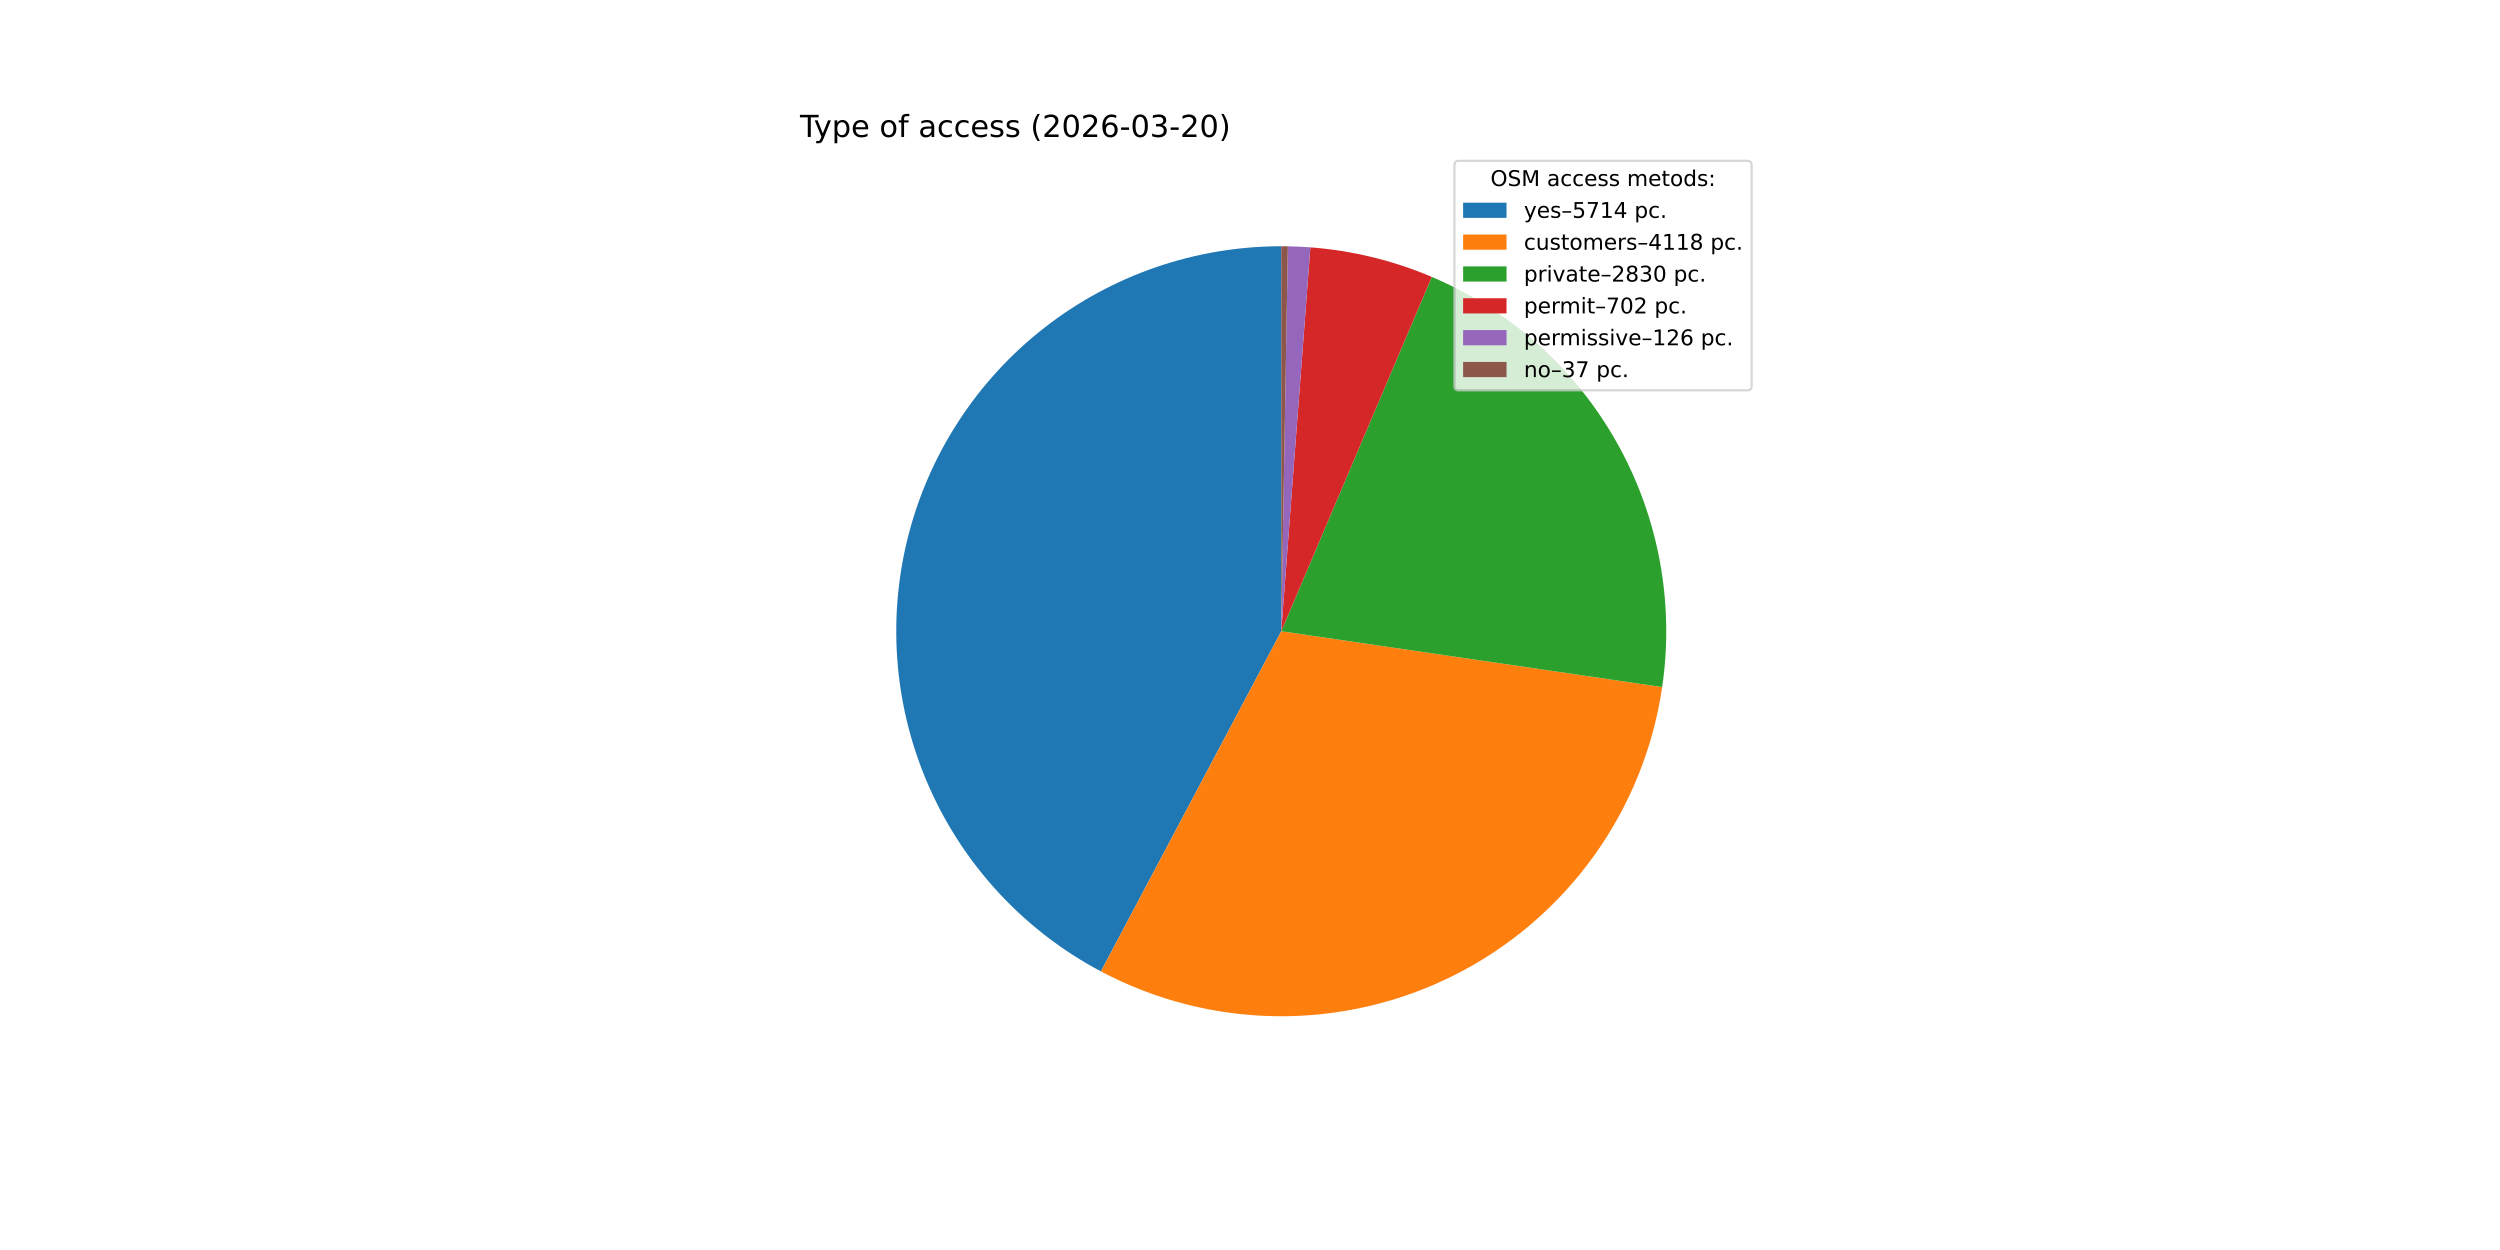
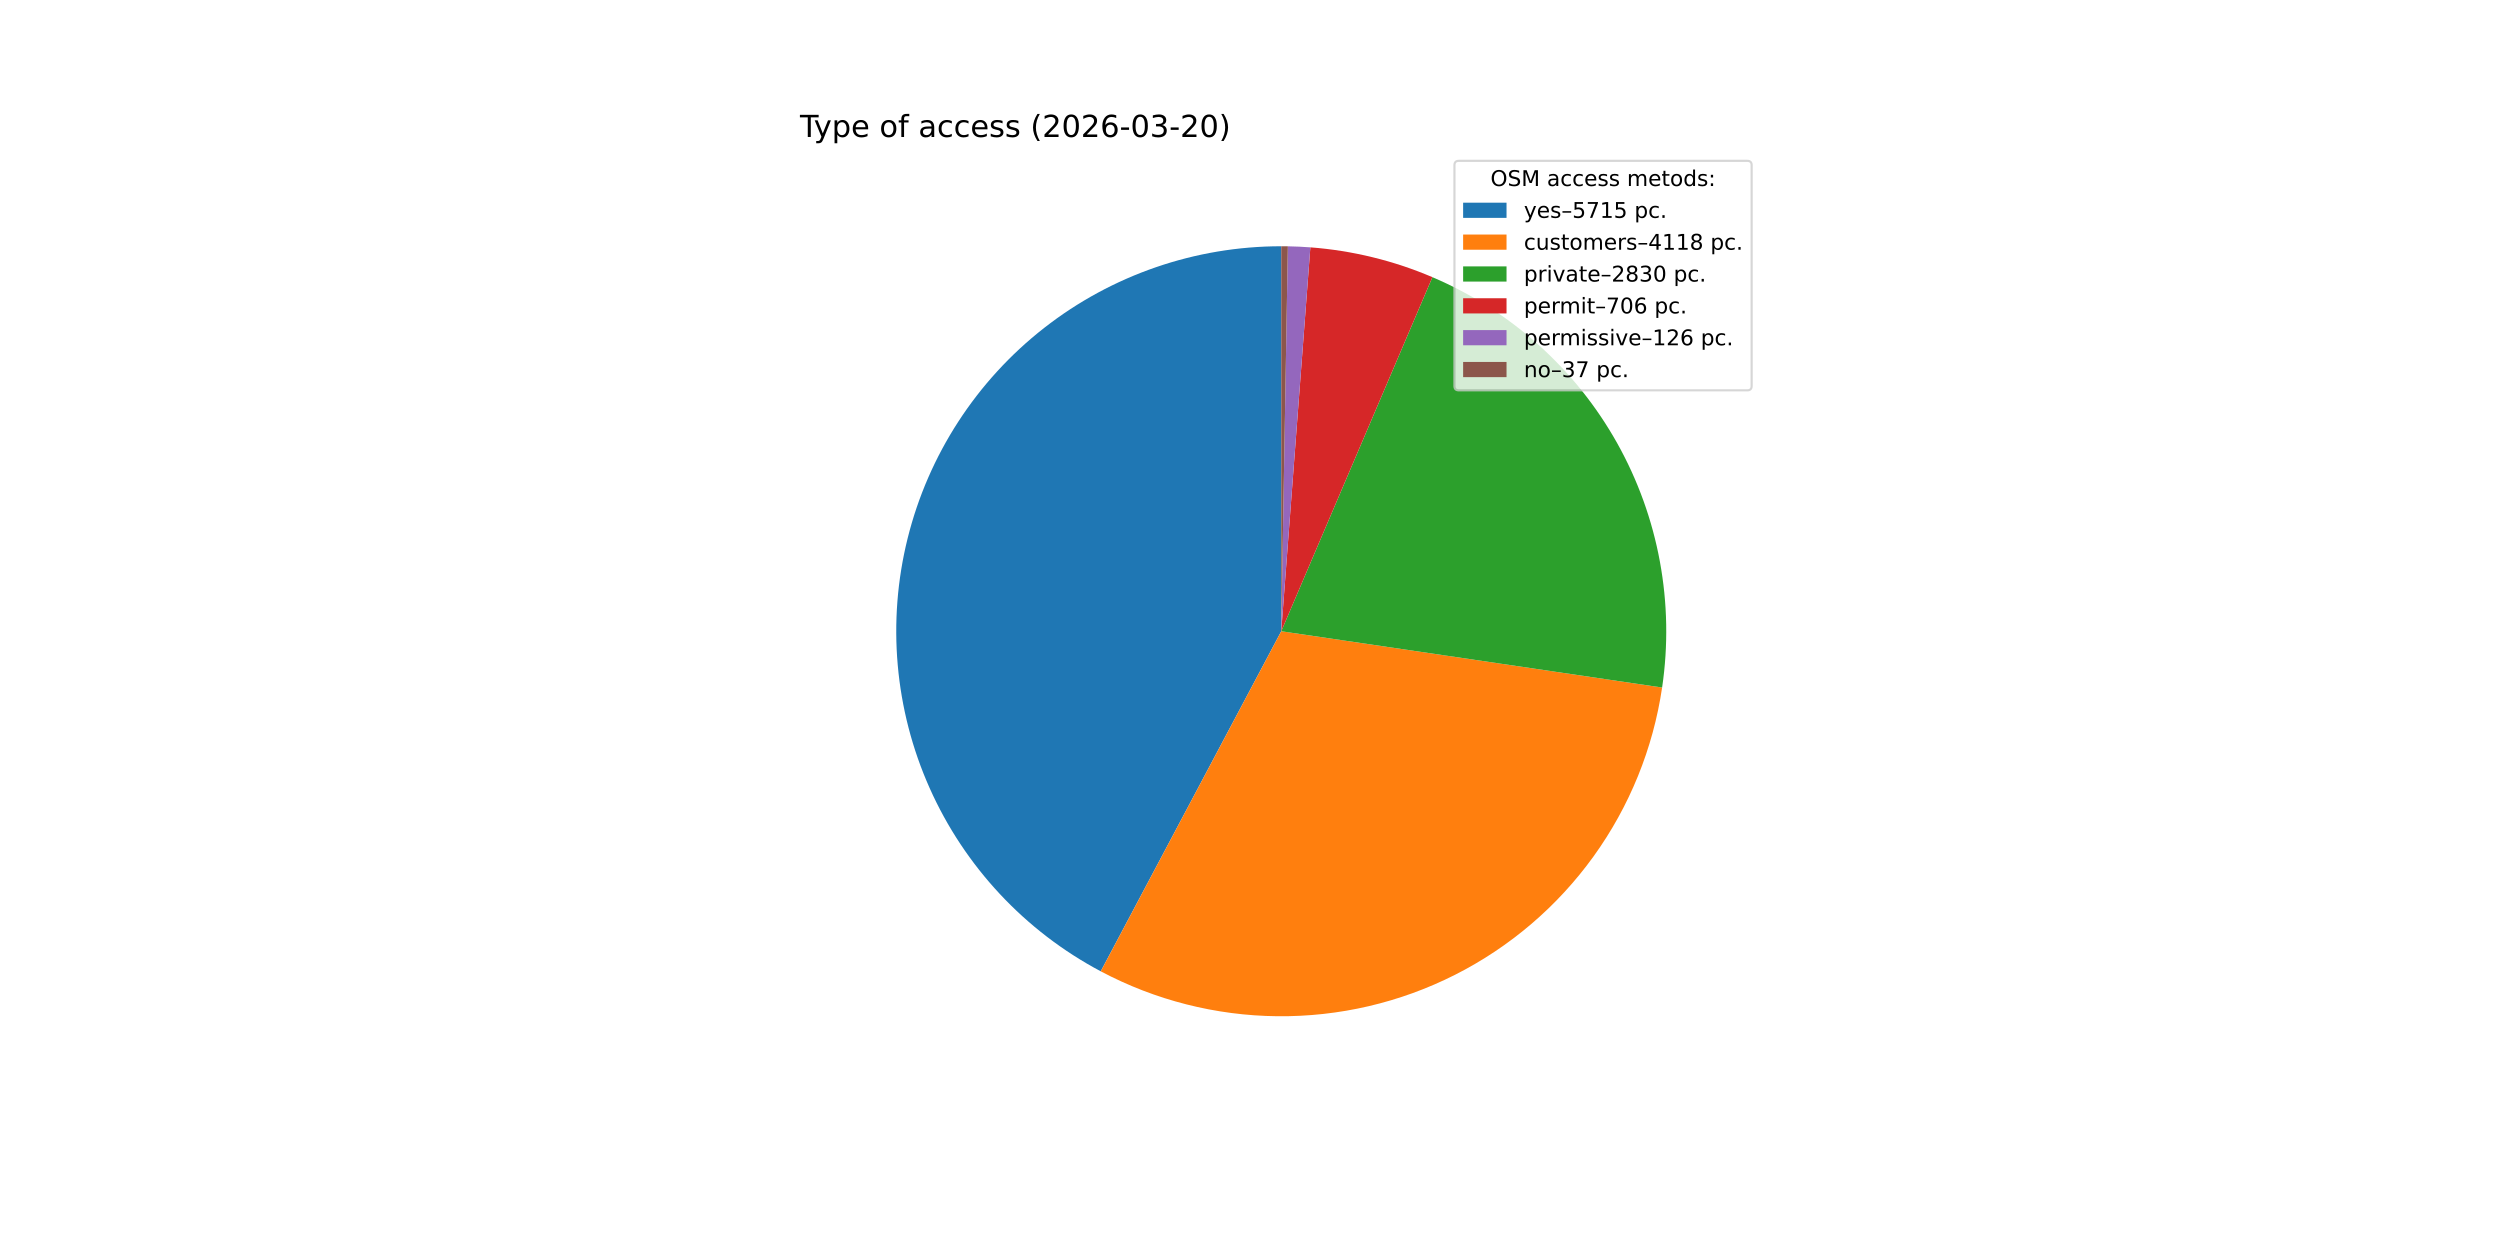
<svg xmlns="http://www.w3.org/2000/svg" xmlns:xlink="http://www.w3.org/1999/xlink" width="1152pt" height="576pt" viewBox="0 0 1152 576" version="1.1">
  <defs>
    <style type="text/css">*{stroke-linejoin: round; stroke-linecap: butt}</style>
  </defs>
  <g id="figure_1">
    <g id="patch_1">
      <path d="M 0 576  L 1152 576  L 1152 0  L 0 0  z " style="fill: #ffffff" />
    </g>
    <g id="axes_1">
      <g id="patch_2">
-         <path d="M 590.4 113.472  C 550.805 113.472 512.328 126.727 481.135 151.114  C 449.941 175.5 427.791 209.641 418.236 248.065  C 408.68 286.489 412.258 327.028 428.395 363.185  C 444.532 399.342 472.319 429.076 507.301 447.622  L 590.4 290.88  z " style="fill: #1f77b4" />
+         <path d="M 590.4 113.472  C 550.813 113.472 512.343 126.722 481.153 151.099  C 449.962 175.477 427.811 209.606 418.247 248.021  C 408.683 286.435 412.247 326.966 428.367 363.122  C 444.487 399.278 472.254 429.019 507.22 447.58  L 590.4 290.88  z " style="fill: #1f77b4" />
      </g>
      <g id="patch_3">
-         <path d="M 507.301 447.622  C 532.404 460.931 560.341 468.016 588.752 468.28  C 617.163 468.544 645.227 461.979 670.572 449.139  C 695.918 436.299 717.812 417.557 734.407 394.493  C 751.001 371.43 761.814 344.715 765.933 316.602  L 590.4 290.88  z " style="fill: #ff7f0e" />
+         <path d="M 507.22 447.58  C 532.307 460.896 560.229 467.996 588.629 468.279  C 617.03 468.563 645.087 462.022 670.435 449.209  C 695.782 436.396 717.686 417.681 734.298 394.644  C 750.91 371.607 761.749 344.914 765.902 316.817  L 590.4 290.88  z " style="fill: #ff7f0e" />
      </g>
      <g id="patch_4">
-         <path d="M 765.933 316.602  C 771.619 277.803 764.283 238.192 745.08 204.002  C 725.876 169.812 695.869 142.935 659.778 127.6  L 590.4 290.88  z " style="fill: #2ca02c" />
+         <path d="M 765.902 316.817  C 771.633 278.039 764.353 238.434 745.207 204.229  C 726.061 170.024 696.108 143.11 660.057 127.719  L 590.4 290.88  z " style="fill: #2ca02c" />
      </g>
      <g id="patch_5">
-         <path d="M 659.778 127.6  C 650.899 123.828 641.728 120.786 632.355 118.504  C 622.982 116.223 613.438 114.71 603.819 113.98  L 590.4 290.88  z " style="fill: #d62728" />
+         <path d="M 660.057 127.719  C 651.137 123.911 641.921 120.841 632.5 118.54  C 623.078 116.238 613.485 114.713 603.814 113.98  L 590.4 290.88  z " style="fill: #d62728" />
      </g>
      <g id="patch_6">
-         <path d="M 603.819 113.98  C 602.094 113.849 600.366 113.744 598.638 113.663  C 596.909 113.583 595.179 113.528 593.449 113.498  L 590.4 290.88  z " style="fill: #9467bd" />
+         <path d="M 603.814 113.98  C 602.089 113.849 600.363 113.743 598.634 113.663  C 596.906 113.583 595.177 113.528 593.448 113.498  L 590.4 290.88  z " style="fill: #9467bd" />
      </g>
      <g id="patch_7">
-         <path d="M 593.449 113.498  C 592.941 113.489 592.433 113.483 591.924 113.479  C 591.416 113.474 590.908 113.472 590.4 113.472  L 590.4 290.88  z " style="fill: #8c564b" />
+         <path d="M 593.448 113.498  C 592.94 113.489 592.432 113.483 591.924 113.479  C 591.416 113.474 590.908 113.472 590.4 113.472  L 590.4 290.88  z " style="fill: #8c564b" />
      </g>
      <g id="matplotlib.axis_1" />
      <g id="matplotlib.axis_2" />
      <g id="text_1">
        <g transform="translate(368.64 63.12) scale(0.14 -0.14)">
          <defs>
            <path id="DejaVuSans-54" d="M -19 4666  L 3928 4666  L 3928 4134  L 2272 4134  L 2272 0  L 1638 0  L 1638 4134  L -19 4134  L -19 4666  z " transform="scale(0.015625)" />
            <path id="DejaVuSans-79" d="M 2059 -325  Q 1816 -950 1584 -1140  Q 1353 -1331 966 -1331  L 506 -1331  L 506 -850  L 844 -850  Q 1081 -850 1212 -737  Q 1344 -625 1503 -206  L 1606 56  L 191 3500  L 800 3500  L 1894 763  L 2988 3500  L 3597 3500  L 2059 -325  z " transform="scale(0.015625)" />
            <path id="DejaVuSans-70" d="M 1159 525  L 1159 -1331  L 581 -1331  L 581 3500  L 1159 3500  L 1159 2969  Q 1341 3281 1617 3432  Q 1894 3584 2278 3584  Q 2916 3584 3314 3078  Q 3713 2572 3713 1747  Q 3713 922 3314 415  Q 2916 -91 2278 -91  Q 1894 -91 1617 61  Q 1341 213 1159 525  z M 3116 1747  Q 3116 2381 2855 2742  Q 2594 3103 2138 3103  Q 1681 3103 1420 2742  Q 1159 2381 1159 1747  Q 1159 1113 1420 752  Q 1681 391 2138 391  Q 2594 391 2855 752  Q 3116 1113 3116 1747  z " transform="scale(0.015625)" />
            <path id="DejaVuSans-65" d="M 3597 1894  L 3597 1613  L 953 1613  Q 991 1019 1311 708  Q 1631 397 2203 397  Q 2534 397 2845 478  Q 3156 559 3463 722  L 3463 178  Q 3153 47 2828 -22  Q 2503 -91 2169 -91  Q 1331 -91 842 396  Q 353 884 353 1716  Q 353 2575 817 3079  Q 1281 3584 2069 3584  Q 2775 3584 3186 3129  Q 3597 2675 3597 1894  z M 3022 2063  Q 3016 2534 2758 2815  Q 2500 3097 2075 3097  Q 1594 3097 1305 2825  Q 1016 2553 972 2059  L 3022 2063  z " transform="scale(0.015625)" />
            <path id="DejaVuSans-20" transform="scale(0.015625)" />
            <path id="DejaVuSans-6f" d="M 1959 3097  Q 1497 3097 1228 2736  Q 959 2375 959 1747  Q 959 1119 1226 758  Q 1494 397 1959 397  Q 2419 397 2687 759  Q 2956 1122 2956 1747  Q 2956 2369 2687 2733  Q 2419 3097 1959 3097  z M 1959 3584  Q 2709 3584 3137 3096  Q 3566 2609 3566 1747  Q 3566 888 3137 398  Q 2709 -91 1959 -91  Q 1206 -91 779 398  Q 353 888 353 1747  Q 353 2609 779 3096  Q 1206 3584 1959 3584  z " transform="scale(0.015625)" />
            <path id="DejaVuSans-66" d="M 2375 4863  L 2375 4384  L 1825 4384  Q 1516 4384 1395 4259  Q 1275 4134 1275 3809  L 1275 3500  L 2222 3500  L 2222 3053  L 1275 3053  L 1275 0  L 697 0  L 697 3053  L 147 3053  L 147 3500  L 697 3500  L 697 3744  Q 697 4328 969 4595  Q 1241 4863 1831 4863  L 2375 4863  z " transform="scale(0.015625)" />
            <path id="DejaVuSans-61" d="M 2194 1759  Q 1497 1759 1228 1600  Q 959 1441 959 1056  Q 959 750 1161 570  Q 1363 391 1709 391  Q 2188 391 2477 730  Q 2766 1069 2766 1631  L 2766 1759  L 2194 1759  z M 3341 1997  L 3341 0  L 2766 0  L 2766 531  Q 2569 213 2275 61  Q 1981 -91 1556 -91  Q 1019 -91 701 211  Q 384 513 384 1019  Q 384 1609 779 1909  Q 1175 2209 1959 2209  L 2766 2209  L 2766 2266  Q 2766 2663 2505 2880  Q 2244 3097 1772 3097  Q 1472 3097 1187 3025  Q 903 2953 641 2809  L 641 3341  Q 956 3463 1253 3523  Q 1550 3584 1831 3584  Q 2591 3584 2966 3190  Q 3341 2797 3341 1997  z " transform="scale(0.015625)" />
            <path id="DejaVuSans-63" d="M 3122 3366  L 3122 2828  Q 2878 2963 2633 3030  Q 2388 3097 2138 3097  Q 1578 3097 1268 2742  Q 959 2388 959 1747  Q 959 1106 1268 751  Q 1578 397 2138 397  Q 2388 397 2633 464  Q 2878 531 3122 666  L 3122 134  Q 2881 22 2623 -34  Q 2366 -91 2075 -91  Q 1284 -91 818 406  Q 353 903 353 1747  Q 353 2603 823 3093  Q 1294 3584 2113 3584  Q 2378 3584 2631 3529  Q 2884 3475 3122 3366  z " transform="scale(0.015625)" />
            <path id="DejaVuSans-73" d="M 2834 3397  L 2834 2853  Q 2591 2978 2328 3040  Q 2066 3103 1784 3103  Q 1356 3103 1142 2972  Q 928 2841 928 2578  Q 928 2378 1081 2264  Q 1234 2150 1697 2047  L 1894 2003  Q 2506 1872 2764 1633  Q 3022 1394 3022 966  Q 3022 478 2636 193  Q 2250 -91 1575 -91  Q 1294 -91 989 -36  Q 684 19 347 128  L 347 722  Q 666 556 975 473  Q 1284 391 1588 391  Q 1994 391 2212 530  Q 2431 669 2431 922  Q 2431 1156 2273 1281  Q 2116 1406 1581 1522  L 1381 1569  Q 847 1681 609 1914  Q 372 2147 372 2553  Q 372 3047 722 3315  Q 1072 3584 1716 3584  Q 2034 3584 2315 3537  Q 2597 3491 2834 3397  z " transform="scale(0.015625)" />
            <path id="DejaVuSans-28" d="M 1984 4856  Q 1566 4138 1362 3434  Q 1159 2731 1159 2009  Q 1159 1288 1364 580  Q 1569 -128 1984 -844  L 1484 -844  Q 1016 -109 783 600  Q 550 1309 550 2009  Q 550 2706 781 3412  Q 1013 4119 1484 4856  L 1984 4856  z " transform="scale(0.015625)" />
            <path id="DejaVuSans-32" d="M 1228 531  L 3431 531  L 3431 0  L 469 0  L 469 531  Q 828 903 1448 1529  Q 2069 2156 2228 2338  Q 2531 2678 2651 2914  Q 2772 3150 2772 3378  Q 2772 3750 2511 3984  Q 2250 4219 1831 4219  Q 1534 4219 1204 4116  Q 875 4013 500 3803  L 500 4441  Q 881 4594 1212 4672  Q 1544 4750 1819 4750  Q 2544 4750 2975 4387  Q 3406 4025 3406 3419  Q 3406 3131 3298 2873  Q 3191 2616 2906 2266  Q 2828 2175 2409 1742  Q 1991 1309 1228 531  z " transform="scale(0.015625)" />
            <path id="DejaVuSans-30" d="M 2034 4250  Q 1547 4250 1301 3770  Q 1056 3291 1056 2328  Q 1056 1369 1301 889  Q 1547 409 2034 409  Q 2525 409 2770 889  Q 3016 1369 3016 2328  Q 3016 3291 2770 3770  Q 2525 4250 2034 4250  z M 2034 4750  Q 2819 4750 3233 4129  Q 3647 3509 3647 2328  Q 3647 1150 3233 529  Q 2819 -91 2034 -91  Q 1250 -91 836 529  Q 422 1150 422 2328  Q 422 3509 836 4129  Q 1250 4750 2034 4750  z " transform="scale(0.015625)" />
            <path id="DejaVuSans-36" d="M 2113 2584  Q 1688 2584 1439 2293  Q 1191 2003 1191 1497  Q 1191 994 1439 701  Q 1688 409 2113 409  Q 2538 409 2786 701  Q 3034 994 3034 1497  Q 3034 2003 2786 2293  Q 2538 2584 2113 2584  z M 3366 4563  L 3366 3988  Q 3128 4100 2886 4159  Q 2644 4219 2406 4219  Q 1781 4219 1451 3797  Q 1122 3375 1075 2522  Q 1259 2794 1537 2939  Q 1816 3084 2150 3084  Q 2853 3084 3261 2657  Q 3669 2231 3669 1497  Q 3669 778 3244 343  Q 2819 -91 2113 -91  Q 1303 -91 875 529  Q 447 1150 447 2328  Q 447 3434 972 4092  Q 1497 4750 2381 4750  Q 2619 4750 2861 4703  Q 3103 4656 3366 4563  z " transform="scale(0.015625)" />
            <path id="DejaVuSans-2d" d="M 313 2009  L 1997 2009  L 1997 1497  L 313 1497  L 313 2009  z " transform="scale(0.015625)" />
            <path id="DejaVuSans-33" d="M 2597 2516  Q 3050 2419 3304 2112  Q 3559 1806 3559 1356  Q 3559 666 3084 287  Q 2609 -91 1734 -91  Q 1441 -91 1130 -33  Q 819 25 488 141  L 488 750  Q 750 597 1062 519  Q 1375 441 1716 441  Q 2309 441 2620 675  Q 2931 909 2931 1356  Q 2931 1769 2642 2001  Q 2353 2234 1838 2234  L 1294 2234  L 1294 2753  L 1863 2753  Q 2328 2753 2575 2939  Q 2822 3125 2822 3475  Q 2822 3834 2567 4026  Q 2313 4219 1838 4219  Q 1578 4219 1281 4162  Q 984 4106 628 3988  L 628 4550  Q 988 4650 1302 4700  Q 1616 4750 1894 4750  Q 2613 4750 3031 4423  Q 3450 4097 3450 3541  Q 3450 3153 3228 2886  Q 3006 2619 2597 2516  z " transform="scale(0.015625)" />
            <path id="DejaVuSans-29" d="M 513 4856  L 1013 4856  Q 1481 4119 1714 3412  Q 1947 2706 1947 2009  Q 1947 1309 1714 600  Q 1481 -109 1013 -844  L 513 -844  Q 928 -128 1133 580  Q 1338 1288 1338 2009  Q 1338 2731 1133 3434  Q 928 4138 513 4856  z " transform="scale(0.015625)" />
          </defs>
          <use xlink:href="#DejaVuSans-54" />
          <use xlink:href="#DejaVuSans-79" x="45.459" />
          <use xlink:href="#DejaVuSans-70" x="104.639" />
          <use xlink:href="#DejaVuSans-65" x="168.115" />
          <use xlink:href="#DejaVuSans-20" x="229.639" />
          <use xlink:href="#DejaVuSans-6f" x="261.426" />
          <use xlink:href="#DejaVuSans-66" x="322.607" />
          <use xlink:href="#DejaVuSans-20" x="357.812" />
          <use xlink:href="#DejaVuSans-61" x="389.6" />
          <use xlink:href="#DejaVuSans-63" x="450.879" />
          <use xlink:href="#DejaVuSans-63" x="505.859" />
          <use xlink:href="#DejaVuSans-65" x="560.84" />
          <use xlink:href="#DejaVuSans-73" x="622.363" />
          <use xlink:href="#DejaVuSans-73" x="674.463" />
          <use xlink:href="#DejaVuSans-20" x="726.562" />
          <use xlink:href="#DejaVuSans-28" x="758.35" />
          <use xlink:href="#DejaVuSans-32" x="797.363" />
          <use xlink:href="#DejaVuSans-30" x="860.986" />
          <use xlink:href="#DejaVuSans-32" x="924.609" />
          <use xlink:href="#DejaVuSans-36" x="988.232" />
          <use xlink:href="#DejaVuSans-2d" x="1051.855" />
          <use xlink:href="#DejaVuSans-30" x="1087.939" />
          <use xlink:href="#DejaVuSans-33" x="1151.562" />
          <use xlink:href="#DejaVuSans-2d" x="1215.186" />
          <use xlink:href="#DejaVuSans-32" x="1251.27" />
          <use xlink:href="#DejaVuSans-30" x="1314.893" />
          <use xlink:href="#DejaVuSans-29" x="1378.516" />
        </g>
      </g>
      <g id="legend_1">
        <g id="patch_8">
          <path d="M 672.208 179.867  L 805.16 179.867  Q 807.16 179.867 807.16 177.867  L 807.16 76.12  Q 807.16 74.12 805.16 74.12  L 672.208 74.12  Q 670.208 74.12 670.208 76.12  L 670.208 177.867  Q 670.208 179.867 672.208 179.867  z " style="fill: #ffffff; opacity: 0.8; stroke: #cccccc; stroke-linejoin: miter" />
        </g>
        <g id="text_2">
          <g transform="translate(686.8038 85.71844) scale(0.1 -0.1)">
            <defs>
              <path id="DejaVuSans-4f" d="M 2522 4238  Q 1834 4238 1429 3725  Q 1025 3213 1025 2328  Q 1025 1447 1429 934  Q 1834 422 2522 422  Q 3209 422 3611 934  Q 4013 1447 4013 2328  Q 4013 3213 3611 3725  Q 3209 4238 2522 4238  z M 2522 4750  Q 3503 4750 4090 4092  Q 4678 3434 4678 2328  Q 4678 1225 4090 567  Q 3503 -91 2522 -91  Q 1538 -91 948 565  Q 359 1222 359 2328  Q 359 3434 948 4092  Q 1538 4750 2522 4750  z " transform="scale(0.015625)" />
              <path id="DejaVuSans-53" d="M 3425 4513  L 3425 3897  Q 3066 4069 2747 4153  Q 2428 4238 2131 4238  Q 1616 4238 1336 4038  Q 1056 3838 1056 3469  Q 1056 3159 1242 3001  Q 1428 2844 1947 2747  L 2328 2669  Q 3034 2534 3370 2195  Q 3706 1856 3706 1288  Q 3706 609 3251 259  Q 2797 -91 1919 -91  Q 1588 -91 1214 -16  Q 841 59 441 206  L 441 856  Q 825 641 1194 531  Q 1563 422 1919 422  Q 2459 422 2753 634  Q 3047 847 3047 1241  Q 3047 1584 2836 1778  Q 2625 1972 2144 2069  L 1759 2144  Q 1053 2284 737 2584  Q 422 2884 422 3419  Q 422 4038 858 4394  Q 1294 4750 2059 4750  Q 2388 4750 2728 4690  Q 3069 4631 3425 4513  z " transform="scale(0.015625)" />
              <path id="DejaVuSans-4d" d="M 628 4666  L 1569 4666  L 2759 1491  L 3956 4666  L 4897 4666  L 4897 0  L 4281 0  L 4281 4097  L 3078 897  L 2444 897  L 1241 4097  L 1241 0  L 628 0  L 628 4666  z " transform="scale(0.015625)" />
              <path id="DejaVuSans-6d" d="M 3328 2828  Q 3544 3216 3844 3400  Q 4144 3584 4550 3584  Q 5097 3584 5394 3201  Q 5691 2819 5691 2113  L 5691 0  L 5113 0  L 5113 2094  Q 5113 2597 4934 2840  Q 4756 3084 4391 3084  Q 3944 3084 3684 2787  Q 3425 2491 3425 1978  L 3425 0  L 2847 0  L 2847 2094  Q 2847 2600 2669 2842  Q 2491 3084 2119 3084  Q 1678 3084 1418 2786  Q 1159 2488 1159 1978  L 1159 0  L 581 0  L 581 3500  L 1159 3500  L 1159 2956  Q 1356 3278 1631 3431  Q 1906 3584 2284 3584  Q 2666 3584 2933 3390  Q 3200 3197 3328 2828  z " transform="scale(0.015625)" />
              <path id="DejaVuSans-74" d="M 1172 4494  L 1172 3500  L 2356 3500  L 2356 3053  L 1172 3053  L 1172 1153  Q 1172 725 1289 603  Q 1406 481 1766 481  L 2356 481  L 2356 0  L 1766 0  Q 1100 0 847 248  Q 594 497 594 1153  L 594 3053  L 172 3053  L 172 3500  L 594 3500  L 594 4494  L 1172 4494  z " transform="scale(0.015625)" />
              <path id="DejaVuSans-64" d="M 2906 2969  L 2906 4863  L 3481 4863  L 3481 0  L 2906 0  L 2906 525  Q 2725 213 2448 61  Q 2172 -91 1784 -91  Q 1150 -91 751 415  Q 353 922 353 1747  Q 353 2572 751 3078  Q 1150 3584 1784 3584  Q 2172 3584 2448 3432  Q 2725 3281 2906 2969  z M 947 1747  Q 947 1113 1208 752  Q 1469 391 1925 391  Q 2381 391 2643 752  Q 2906 1113 2906 1747  Q 2906 2381 2643 2742  Q 2381 3103 1925 3103  Q 1469 3103 1208 2742  Q 947 2381 947 1747  z " transform="scale(0.015625)" />
              <path id="DejaVuSans-3a" d="M 750 794  L 1409 794  L 1409 0  L 750 0  L 750 794  z M 750 3309  L 1409 3309  L 1409 2516  L 750 2516  L 750 3309  z " transform="scale(0.015625)" />
            </defs>
            <use xlink:href="#DejaVuSans-4f" />
            <use xlink:href="#DejaVuSans-53" x="78.711" />
            <use xlink:href="#DejaVuSans-4d" x="142.188" />
            <use xlink:href="#DejaVuSans-20" x="228.467" />
            <use xlink:href="#DejaVuSans-61" x="260.254" />
            <use xlink:href="#DejaVuSans-63" x="321.533" />
            <use xlink:href="#DejaVuSans-63" x="376.514" />
            <use xlink:href="#DejaVuSans-65" x="431.494" />
            <use xlink:href="#DejaVuSans-73" x="493.018" />
            <use xlink:href="#DejaVuSans-73" x="545.117" />
            <use xlink:href="#DejaVuSans-20" x="597.217" />
            <use xlink:href="#DejaVuSans-6d" x="629.004" />
            <use xlink:href="#DejaVuSans-65" x="726.416" />
            <use xlink:href="#DejaVuSans-74" x="787.939" />
            <use xlink:href="#DejaVuSans-6f" x="827.148" />
            <use xlink:href="#DejaVuSans-64" x="888.33" />
            <use xlink:href="#DejaVuSans-73" x="951.807" />
            <use xlink:href="#DejaVuSans-3a" x="1003.906" />
          </g>
        </g>
        <g id="patch_9">
          <path d="M 674.208 100.397  L 694.208 100.397  L 694.208 93.397  L 674.208 93.397  z " style="fill: #1f77b4" />
        </g>
        <g id="text_3">
          <g transform="translate(702.2084 100.3966) scale(0.1 -0.1)">
            <defs>
              <path id="DejaVuSans-2013" d="M 313 1978  L 2888 1978  L 2888 1528  L 313 1528  L 313 1978  z " transform="scale(0.015625)" />
              <path id="DejaVuSans-35" d="M 691 4666  L 3169 4666  L 3169 4134  L 1269 4134  L 1269 2991  Q 1406 3038 1543 3061  Q 1681 3084 1819 3084  Q 2600 3084 3056 2656  Q 3513 2228 3513 1497  Q 3513 744 3044 326  Q 2575 -91 1722 -91  Q 1428 -91 1123 -41  Q 819 9 494 109  L 494 744  Q 775 591 1075 516  Q 1375 441 1709 441  Q 2250 441 2565 725  Q 2881 1009 2881 1497  Q 2881 1984 2565 2268  Q 2250 2553 1709 2553  Q 1456 2553 1204 2497  Q 953 2441 691 2322  L 691 4666  z " transform="scale(0.015625)" />
              <path id="DejaVuSans-37" d="M 525 4666  L 3525 4666  L 3525 4397  L 1831 0  L 1172 0  L 2766 4134  L 525 4134  L 525 4666  z " transform="scale(0.015625)" />
              <path id="DejaVuSans-31" d="M 794 531  L 1825 531  L 1825 4091  L 703 3866  L 703 4441  L 1819 4666  L 2450 4666  L 2450 531  L 3481 531  L 3481 0  L 794 0  L 794 531  z " transform="scale(0.015625)" />
-               <path id="DejaVuSans-34" d="M 2419 4116  L 825 1625  L 2419 1625  L 2419 4116  z M 2253 4666  L 3047 4666  L 3047 1625  L 3713 1625  L 3713 1100  L 3047 1100  L 3047 0  L 2419 0  L 2419 1100  L 313 1100  L 313 1709  L 2253 4666  z " transform="scale(0.015625)" />
              <path id="DejaVuSans-2e" d="M 684 794  L 1344 794  L 1344 0  L 684 0  L 684 794  z " transform="scale(0.015625)" />
            </defs>
            <use xlink:href="#DejaVuSans-79" />
            <use xlink:href="#DejaVuSans-65" x="59.18" />
            <use xlink:href="#DejaVuSans-73" x="120.703" />
            <use xlink:href="#DejaVuSans-2013" x="172.803" />
            <use xlink:href="#DejaVuSans-35" x="222.803" />
            <use xlink:href="#DejaVuSans-37" x="286.426" />
            <use xlink:href="#DejaVuSans-31" x="350.049" />
-             <use xlink:href="#DejaVuSans-34" x="413.672" />
+             <use xlink:href="#DejaVuSans-35" x="413.672" />
            <use xlink:href="#DejaVuSans-20" x="477.295" />
            <use xlink:href="#DejaVuSans-70" x="509.082" />
            <use xlink:href="#DejaVuSans-63" x="572.559" />
            <use xlink:href="#DejaVuSans-2e" x="627.539" />
          </g>
        </g>
        <g id="patch_10">
          <path d="M 674.208 115.075  L 694.208 115.075  L 694.208 108.075  L 674.208 108.075  z " style="fill: #ff7f0e" />
        </g>
        <g id="text_4">
          <g transform="translate(702.2084 115.0747) scale(0.1 -0.1)">
            <defs>
              <path id="DejaVuSans-75" d="M 544 1381  L 544 3500  L 1119 3500  L 1119 1403  Q 1119 906 1312 657  Q 1506 409 1894 409  Q 2359 409 2629 706  Q 2900 1003 2900 1516  L 2900 3500  L 3475 3500  L 3475 0  L 2900 0  L 2900 538  Q 2691 219 2414 64  Q 2138 -91 1772 -91  Q 1169 -91 856 284  Q 544 659 544 1381  z M 1991 3584  L 1991 3584  z " transform="scale(0.015625)" />
              <path id="DejaVuSans-72" d="M 2631 2963  Q 2534 3019 2420 3045  Q 2306 3072 2169 3072  Q 1681 3072 1420 2755  Q 1159 2438 1159 1844  L 1159 0  L 581 0  L 581 3500  L 1159 3500  L 1159 2956  Q 1341 3275 1631 3429  Q 1922 3584 2338 3584  Q 2397 3584 2469 3576  Q 2541 3569 2628 3553  L 2631 2963  z " transform="scale(0.015625)" />
+               <path id="DejaVuSans-34" d="M 2419 4116  L 825 1625  L 2419 1625  L 2419 4116  z M 2253 4666  L 3047 4666  L 3047 1625  L 3713 1625  L 3713 1100  L 3047 1100  L 3047 0  L 2419 0  L 2419 1100  L 313 1100  L 313 1709  L 2253 4666  z " transform="scale(0.015625)" />
              <path id="DejaVuSans-38" d="M 2034 2216  Q 1584 2216 1326 1975  Q 1069 1734 1069 1313  Q 1069 891 1326 650  Q 1584 409 2034 409  Q 2484 409 2743 651  Q 3003 894 3003 1313  Q 3003 1734 2745 1975  Q 2488 2216 2034 2216  z M 1403 2484  Q 997 2584 770 2862  Q 544 3141 544 3541  Q 544 4100 942 4425  Q 1341 4750 2034 4750  Q 2731 4750 3128 4425  Q 3525 4100 3525 3541  Q 3525 3141 3298 2862  Q 3072 2584 2669 2484  Q 3125 2378 3379 2068  Q 3634 1759 3634 1313  Q 3634 634 3220 271  Q 2806 -91 2034 -91  Q 1263 -91 848 271  Q 434 634 434 1313  Q 434 1759 690 2068  Q 947 2378 1403 2484  z M 1172 3481  Q 1172 3119 1398 2916  Q 1625 2713 2034 2713  Q 2441 2713 2670 2916  Q 2900 3119 2900 3481  Q 2900 3844 2670 4047  Q 2441 4250 2034 4250  Q 1625 4250 1398 4047  Q 1172 3844 1172 3481  z " transform="scale(0.015625)" />
            </defs>
            <use xlink:href="#DejaVuSans-63" />
            <use xlink:href="#DejaVuSans-75" x="54.98" />
            <use xlink:href="#DejaVuSans-73" x="118.359" />
            <use xlink:href="#DejaVuSans-74" x="170.459" />
            <use xlink:href="#DejaVuSans-6f" x="209.668" />
            <use xlink:href="#DejaVuSans-6d" x="270.85" />
            <use xlink:href="#DejaVuSans-65" x="368.262" />
            <use xlink:href="#DejaVuSans-72" x="429.785" />
            <use xlink:href="#DejaVuSans-73" x="470.898" />
            <use xlink:href="#DejaVuSans-2013" x="522.998" />
            <use xlink:href="#DejaVuSans-34" x="572.998" />
            <use xlink:href="#DejaVuSans-31" x="636.621" />
            <use xlink:href="#DejaVuSans-31" x="700.244" />
            <use xlink:href="#DejaVuSans-38" x="763.867" />
            <use xlink:href="#DejaVuSans-20" x="827.49" />
            <use xlink:href="#DejaVuSans-70" x="859.277" />
            <use xlink:href="#DejaVuSans-63" x="922.754" />
            <use xlink:href="#DejaVuSans-2e" x="977.734" />
          </g>
        </g>
        <g id="patch_11">
          <path d="M 674.208 129.753  L 694.208 129.753  L 694.208 122.753  L 674.208 122.753  z " style="fill: #2ca02c" />
        </g>
        <g id="text_5">
          <g transform="translate(702.2084 129.7528) scale(0.1 -0.1)">
            <defs>
              <path id="DejaVuSans-69" d="M 603 3500  L 1178 3500  L 1178 0  L 603 0  L 603 3500  z M 603 4863  L 1178 4863  L 1178 4134  L 603 4134  L 603 4863  z " transform="scale(0.015625)" />
              <path id="DejaVuSans-76" d="M 191 3500  L 800 3500  L 1894 563  L 2988 3500  L 3597 3500  L 2284 0  L 1503 0  L 191 3500  z " transform="scale(0.015625)" />
            </defs>
            <use xlink:href="#DejaVuSans-70" />
            <use xlink:href="#DejaVuSans-72" x="63.477" />
            <use xlink:href="#DejaVuSans-69" x="104.59" />
            <use xlink:href="#DejaVuSans-76" x="132.373" />
            <use xlink:href="#DejaVuSans-61" x="191.553" />
            <use xlink:href="#DejaVuSans-74" x="252.832" />
            <use xlink:href="#DejaVuSans-65" x="292.041" />
            <use xlink:href="#DejaVuSans-2013" x="353.564" />
            <use xlink:href="#DejaVuSans-32" x="403.564" />
            <use xlink:href="#DejaVuSans-38" x="467.188" />
            <use xlink:href="#DejaVuSans-33" x="530.811" />
            <use xlink:href="#DejaVuSans-30" x="594.434" />
            <use xlink:href="#DejaVuSans-20" x="658.057" />
            <use xlink:href="#DejaVuSans-70" x="689.844" />
            <use xlink:href="#DejaVuSans-63" x="753.32" />
            <use xlink:href="#DejaVuSans-2e" x="808.301" />
          </g>
        </g>
        <g id="patch_12">
          <path d="M 674.208 144.431  L 694.208 144.431  L 694.208 137.431  L 674.208 137.431  z " style="fill: #d62728" />
        </g>
        <g id="text_6">
          <g transform="translate(702.2084 144.4309) scale(0.1 -0.1)">
            <use xlink:href="#DejaVuSans-70" />
            <use xlink:href="#DejaVuSans-65" x="63.477" />
            <use xlink:href="#DejaVuSans-72" x="125" />
            <use xlink:href="#DejaVuSans-6d" x="164.363" />
            <use xlink:href="#DejaVuSans-69" x="261.775" />
            <use xlink:href="#DejaVuSans-74" x="289.559" />
            <use xlink:href="#DejaVuSans-2013" x="328.768" />
            <use xlink:href="#DejaVuSans-37" x="378.768" />
            <use xlink:href="#DejaVuSans-30" x="442.391" />
-             <use xlink:href="#DejaVuSans-32" x="506.014" />
+             <use xlink:href="#DejaVuSans-36" x="506.014" />
            <use xlink:href="#DejaVuSans-20" x="569.637" />
            <use xlink:href="#DejaVuSans-70" x="601.424" />
            <use xlink:href="#DejaVuSans-63" x="664.9" />
            <use xlink:href="#DejaVuSans-2e" x="719.881" />
          </g>
        </g>
        <g id="patch_13">
          <path d="M 674.208 159.109  L 694.208 159.109  L 694.208 152.109  L 674.208 152.109  z " style="fill: #9467bd" />
        </g>
        <g id="text_7">
          <g transform="translate(702.2084 159.1091) scale(0.1 -0.1)">
            <use xlink:href="#DejaVuSans-70" />
            <use xlink:href="#DejaVuSans-65" x="63.477" />
            <use xlink:href="#DejaVuSans-72" x="125" />
            <use xlink:href="#DejaVuSans-6d" x="164.363" />
            <use xlink:href="#DejaVuSans-69" x="261.775" />
            <use xlink:href="#DejaVuSans-73" x="289.559" />
            <use xlink:href="#DejaVuSans-73" x="341.658" />
            <use xlink:href="#DejaVuSans-69" x="393.758" />
            <use xlink:href="#DejaVuSans-76" x="421.541" />
            <use xlink:href="#DejaVuSans-65" x="480.721" />
            <use xlink:href="#DejaVuSans-2013" x="542.244" />
            <use xlink:href="#DejaVuSans-31" x="592.244" />
            <use xlink:href="#DejaVuSans-32" x="655.867" />
            <use xlink:href="#DejaVuSans-36" x="719.49" />
            <use xlink:href="#DejaVuSans-20" x="783.113" />
            <use xlink:href="#DejaVuSans-70" x="814.9" />
            <use xlink:href="#DejaVuSans-63" x="878.377" />
            <use xlink:href="#DejaVuSans-2e" x="933.357" />
          </g>
        </g>
        <g id="patch_14">
          <path d="M 674.208 173.787  L 694.208 173.787  L 694.208 166.787  L 674.208 166.787  z " style="fill: #8c564b" />
        </g>
        <g id="text_8">
          <g transform="translate(702.2084 173.7872) scale(0.1 -0.1)">
            <defs>
              <path id="DejaVuSans-6e" d="M 3513 2113  L 3513 0  L 2938 0  L 2938 2094  Q 2938 2591 2744 2837  Q 2550 3084 2163 3084  Q 1697 3084 1428 2787  Q 1159 2491 1159 1978  L 1159 0  L 581 0  L 581 3500  L 1159 3500  L 1159 2956  Q 1366 3272 1645 3428  Q 1925 3584 2291 3584  Q 2894 3584 3203 3211  Q 3513 2838 3513 2113  z " transform="scale(0.015625)" />
            </defs>
            <use xlink:href="#DejaVuSans-6e" />
            <use xlink:href="#DejaVuSans-6f" x="63.379" />
            <use xlink:href="#DejaVuSans-2013" x="124.561" />
            <use xlink:href="#DejaVuSans-33" x="174.561" />
            <use xlink:href="#DejaVuSans-37" x="238.184" />
            <use xlink:href="#DejaVuSans-20" x="301.807" />
            <use xlink:href="#DejaVuSans-70" x="333.594" />
            <use xlink:href="#DejaVuSans-63" x="397.07" />
            <use xlink:href="#DejaVuSans-2e" x="452.051" />
          </g>
        </g>
      </g>
    </g>
  </g>
</svg>
